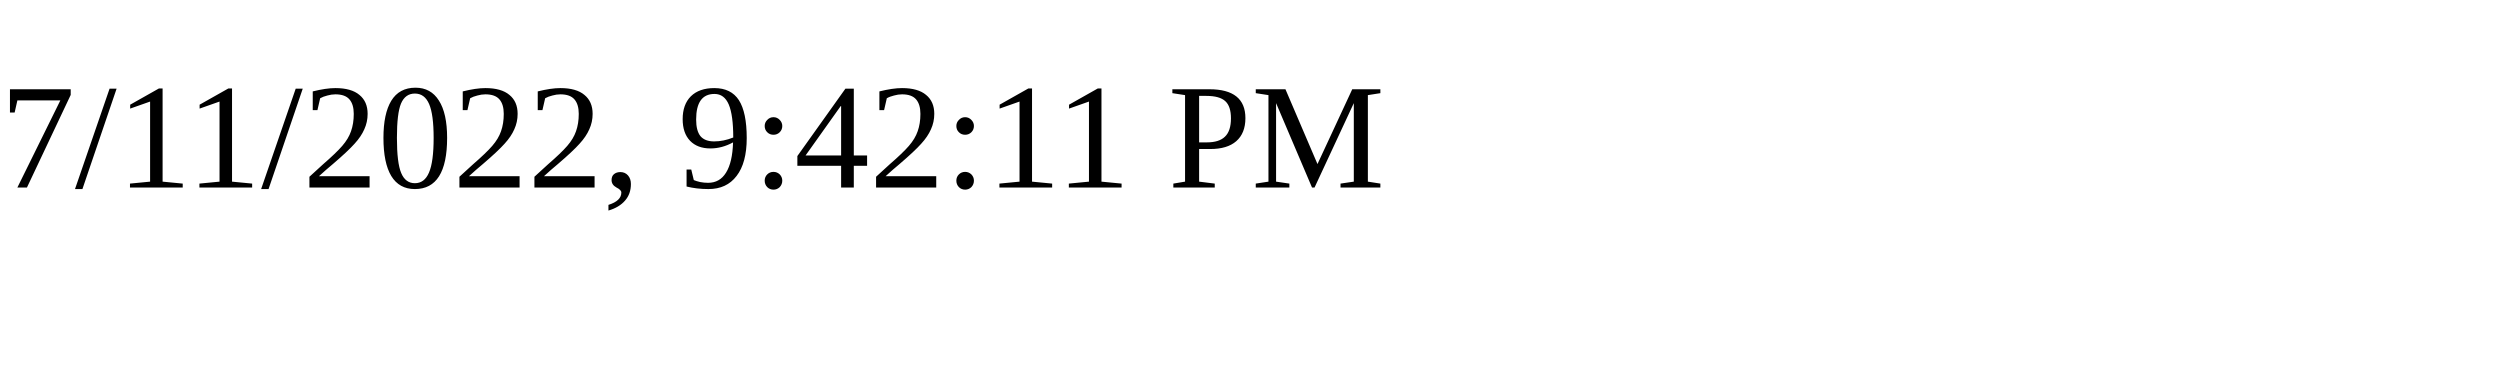
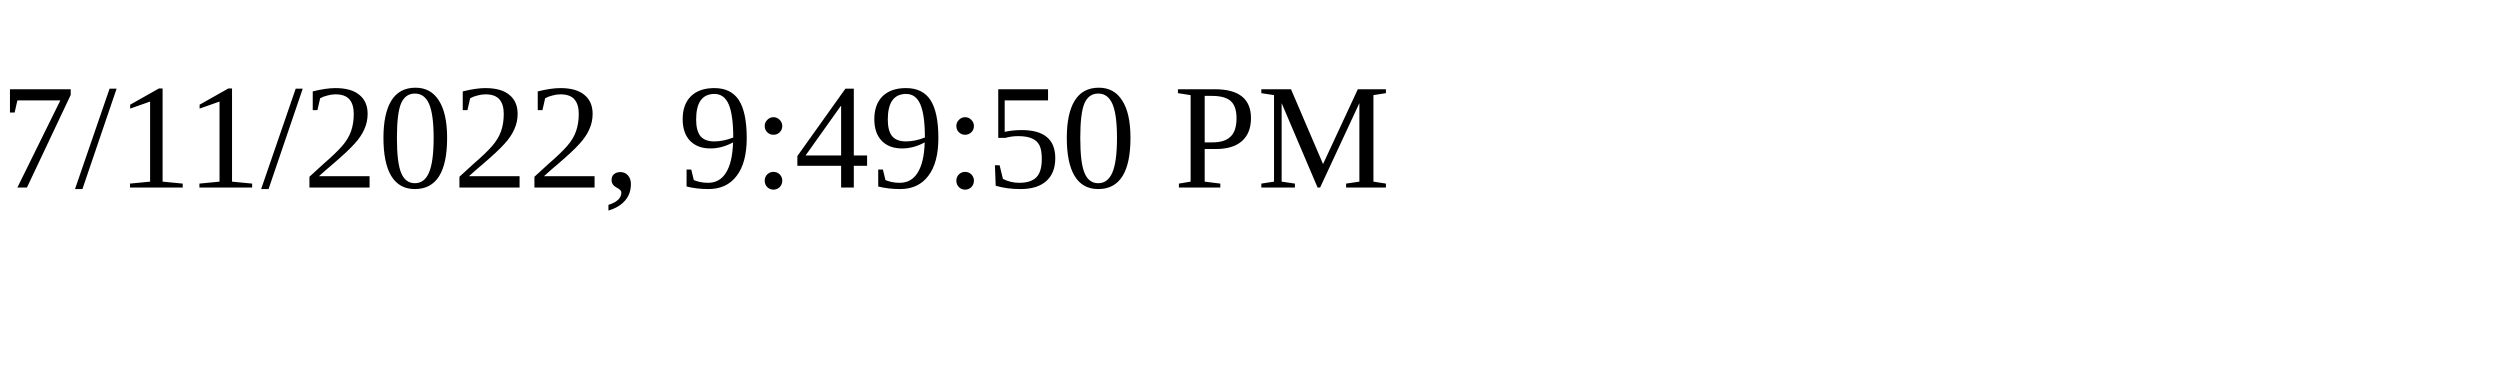
<svg xmlns="http://www.w3.org/2000/svg" height="30" width="200">
-   <text x="0" y="15">7/11/2022, 9:42:11 PM</text>
+   <text x="0" y="15">7/11/2022, 9:49:50 PM</text>
</svg>
